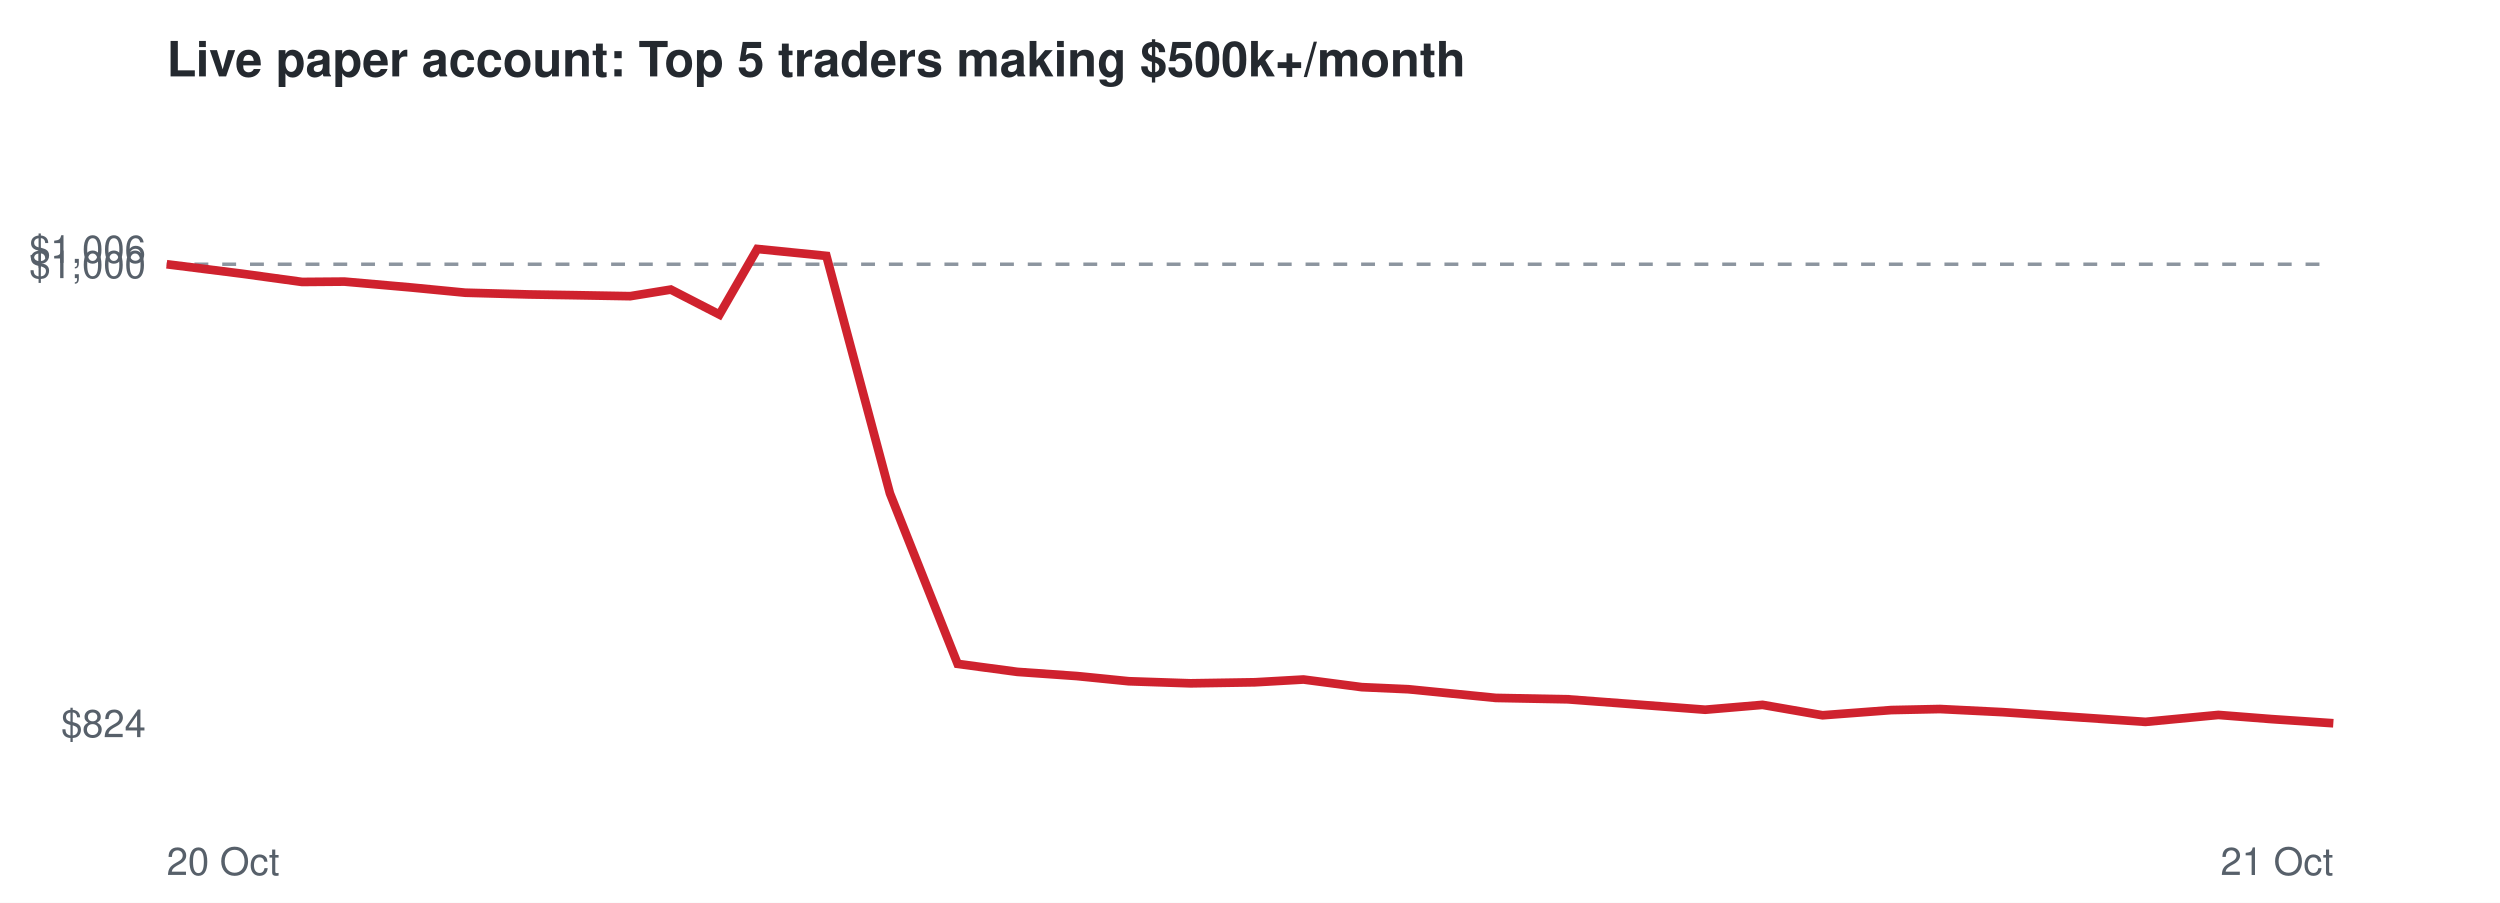
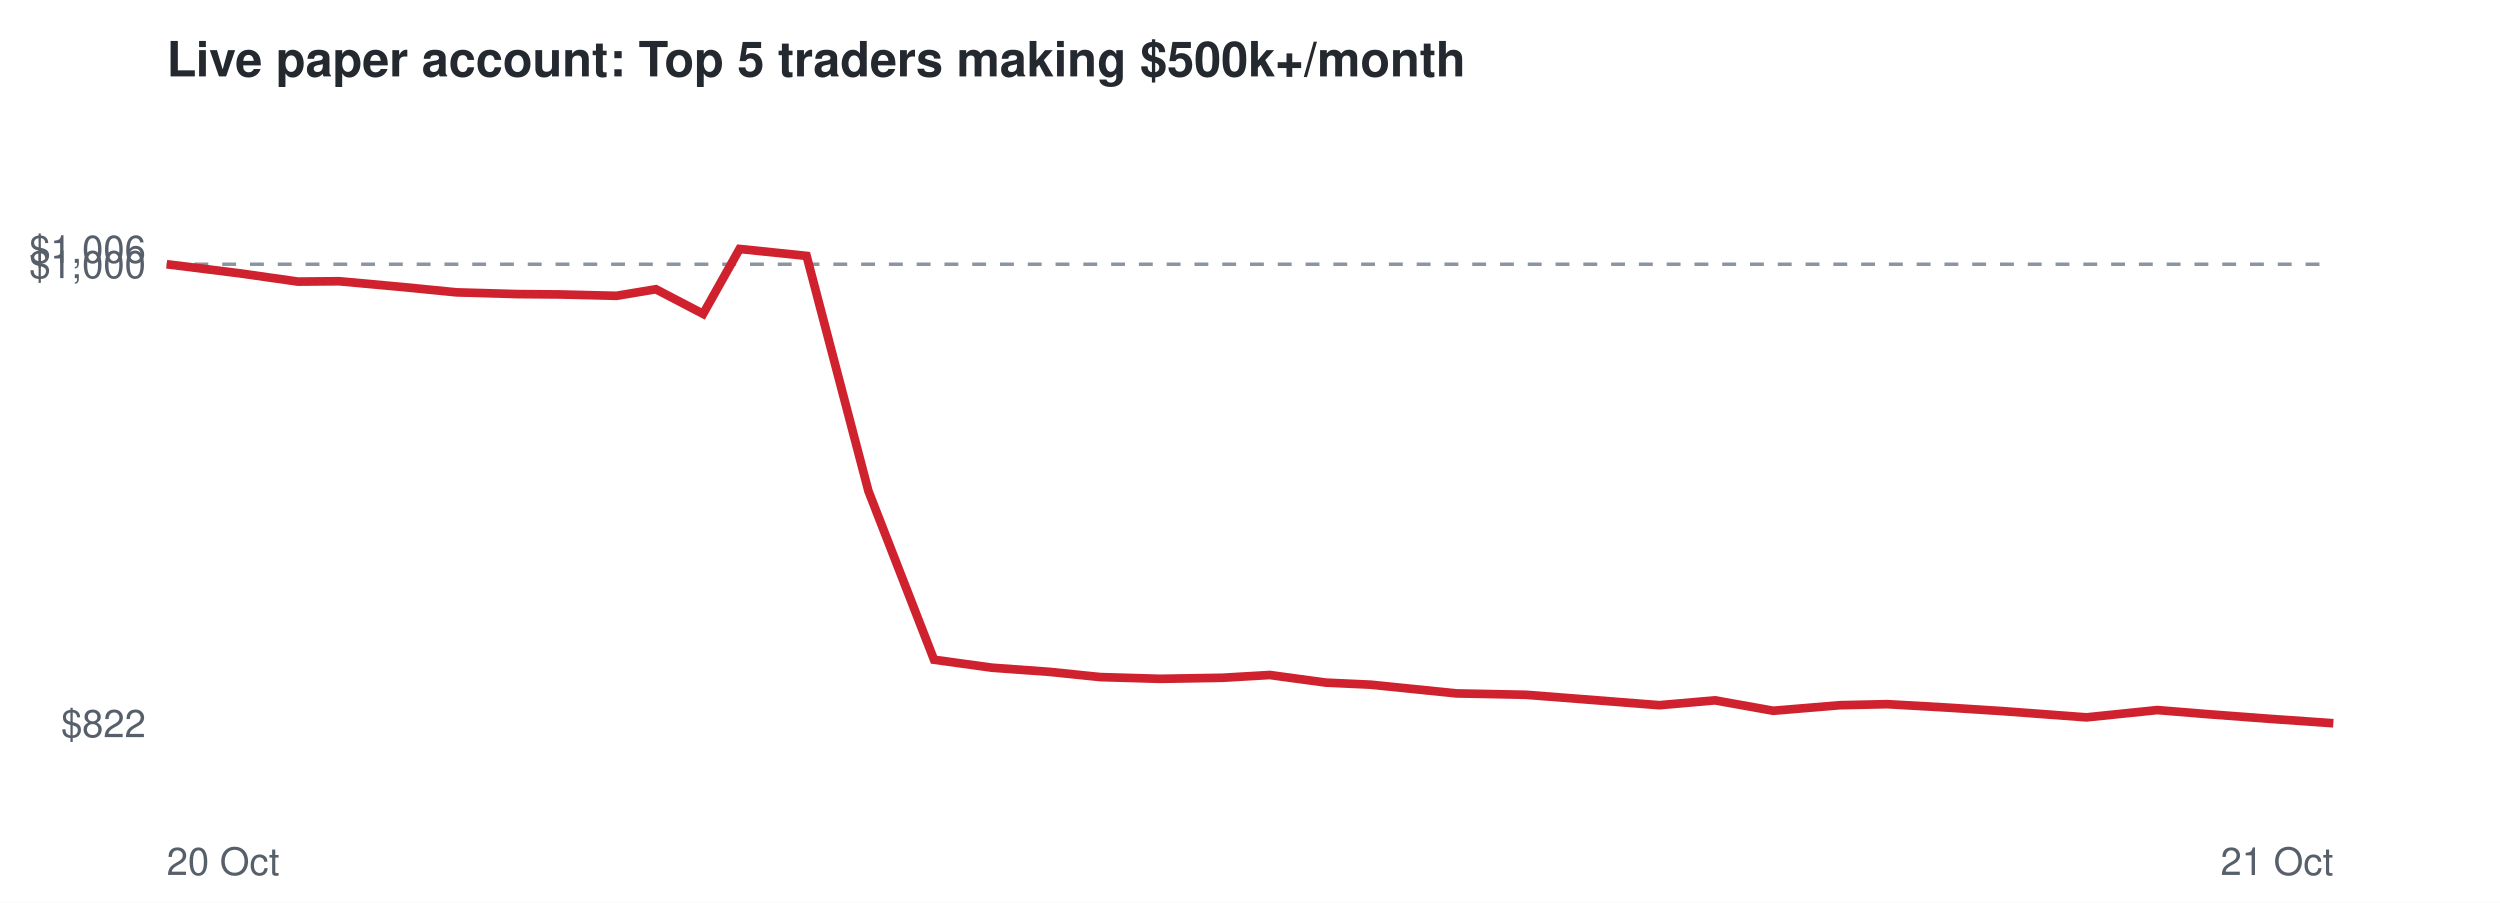
<svg xmlns="http://www.w3.org/2000/svg" viewBox="0 0 720 260" font-family="Helvetica,Arial,sans-serif">
  <rect width="720" height="260" fill="#ffffff" />
  <text x="48" y="22" font-size="14" font-weight="bold" fill="#24292f">Live paper account: Top 5 traders making $500k+/month</text>
  <line x1="48" x2="672" y1="76.1" y2="76.1" stroke="#8c959f" stroke-dasharray="4 4" />
-   <text x="42" y="212.3" font-size="11" text-anchor="end" fill="#57606a">$824</text>
+   <text x="42" y="212.3" font-size="11" text-anchor="end" fill="#57606a">$822</text>
  <text x="42" y="80.1" font-size="11" text-anchor="end" fill="#57606a">$1,000</text>
  <text x="42" y="75.7" font-size="11" text-anchor="end" fill="#57606a">$1,006</text>
  <text x="48" y="252" font-size="11" fill="#57606a">20 Oct</text>
  <text x="672" y="252" font-size="11" text-anchor="end" fill="#57606a">21 Oct</text>
-   <polyline points="48.0,76.1 69.5,78.8 87.0,81.2 99.2,81.1 118.5,82.8 134.0,84.3 152.2,84.8 164.7,85.0 181.5,85.3 193.2,83.4 207.2,90.6 218.1,71.7 238.0,73.7 256.3,142.1 275.8,191.2 293.0,193.5 310.1,194.7 325.1,196.2 342.9,196.8 361.4,196.5 375.4,195.7 392.2,197.9 405.6,198.5 430.8,201.0 451.5,201.4 468.8,202.7 491.1,204.4 507.6,203.0 524.9,206.0 544.7,204.5 558.7,204.2 576.8,205.1 592.9,206.2 617.9,207.9 638.9,205.9 654.2,207.1 672.0,208.3" fill="none" stroke="#cf222e" stroke-width="2.5" />
+   <polyline points="48.0,76.1 68.9,78.7 85.8,81.1 97.7,81.0 116.3,82.7 131.5,84.2 149.0,84.7 161.2,84.8 177.5,85.2 188.9,83.3 202.5,90.4 213.0,71.7 232.3,73.7 250.1,141.4 269.0,190.0 285.7,192.3 302.3,193.5 316.9,195.0 334.1,195.5 352.0,195.2 365.7,194.4 381.9,196.6 394.9,197.2 419.4,199.7 439.5,200.1 456.2,201.4 477.9,203.1 493.9,201.7 510.7,204.7 529.9,203.1 543.5,202.8 561.1,203.8 576.7,204.8 600.9,206.6 621.3,204.5 636.1,205.7 653.4,207.0 672.0,208.3" fill="none" stroke="#cf222e" stroke-width="2.5" />
</svg>
